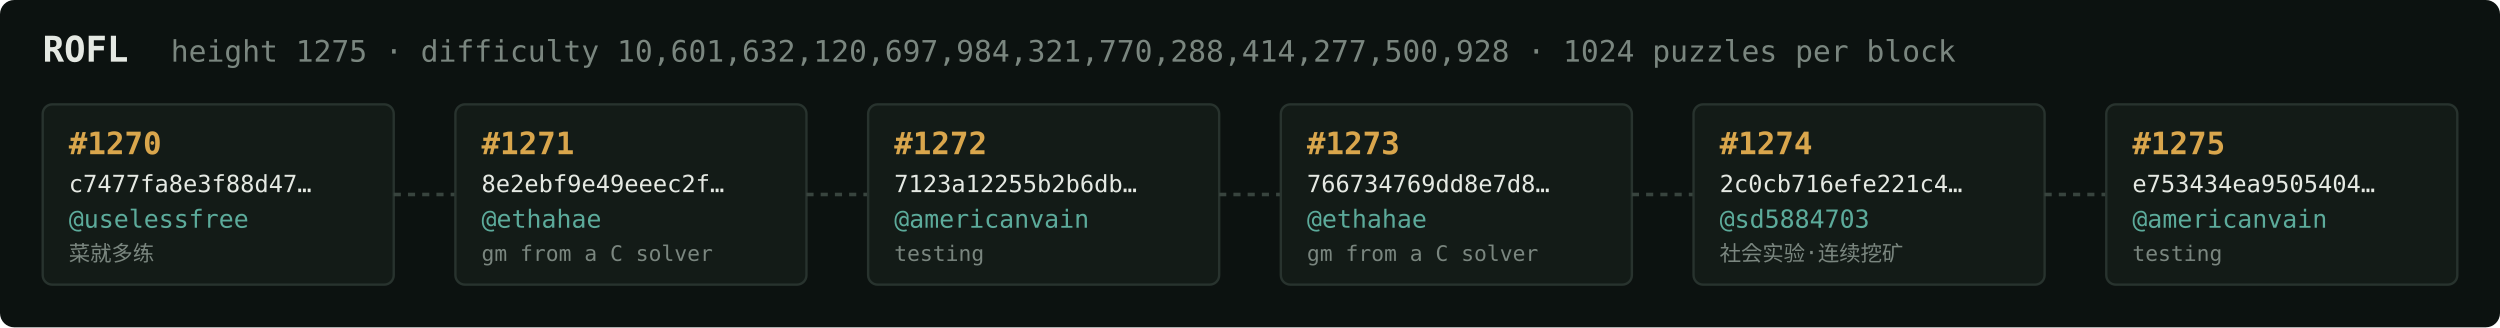
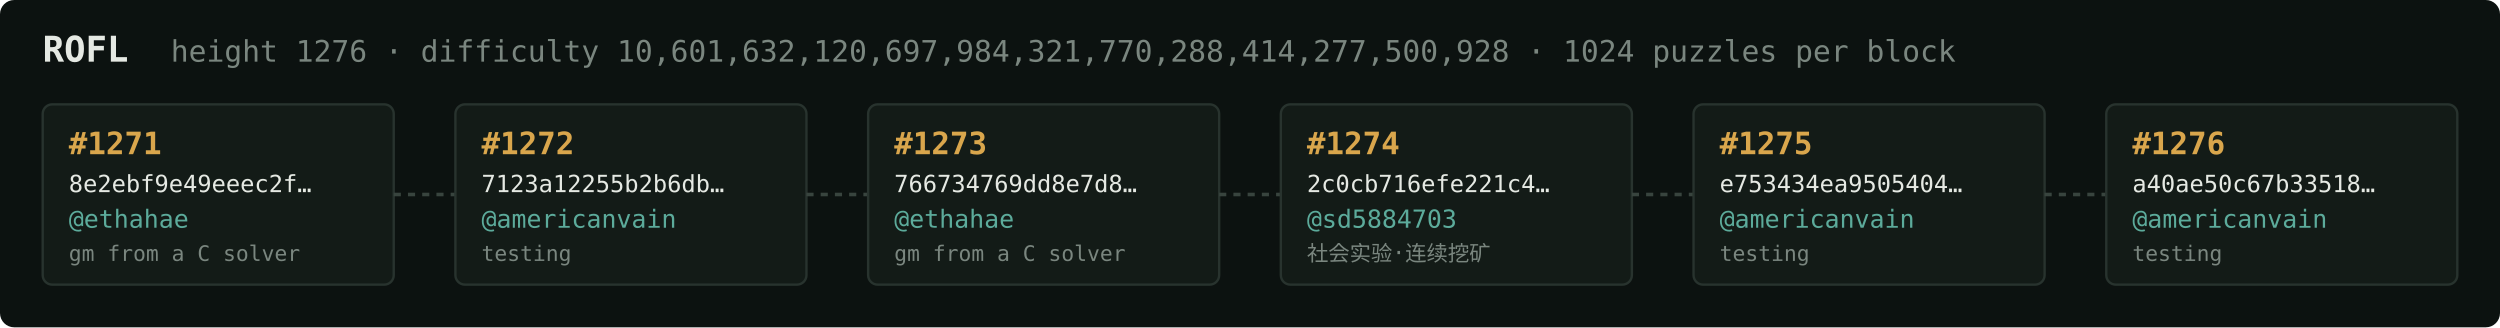
<svg xmlns="http://www.w3.org/2000/svg" width="1054" height="138" viewBox="0 0 1054 138" font-family="ui-monospace,SFMono-Regular,Menlo,monospace">
  <rect fill="#0c1210" width="1054" height="138" rx="6" />
  <text x="18" y="26" fill="#e5e9e3" font-size="15" font-weight="700">ROFL</text>
-   <text x="72" y="26" fill="#7a867f" font-size="12.5">height 1275 · difficulty 10,601,632,120,697,984,321,770,288,414,277,500,928 · 1024 puzzles per block</text>
+   <text x="72" y="26" fill="#7a867f" font-size="12.5">height 1276 · difficulty 10,601,632,120,697,984,321,770,288,414,277,500,928 · 1024 puzzles per block</text>
  <rect x="18" y="44" width="148" height="76" rx="4" fill="#131b17" stroke="#28332e" stroke-width="1" />
-   <text x="29" y="65" fill="#d9a64c" font-size="13" font-weight="700">#1270</text>
-   <text x="29" y="81" fill="#e5e9e3" font-size="10">c7477fa8e3f88d47…</text>
-   <text x="29" y="96" fill="#5cab9b" font-size="10.5">@uselessfree</text>
-   <text x="29" y="110" fill="#7a867f" font-size="9">菜就多练</text>
+   <text x="29" y="65" fill="#d9a64c" font-size="13" font-weight="700">#1271</text>
+   <text x="29" y="81" fill="#e5e9e3" font-size="10">8e2ebf9e49eeec2f…</text>
+   <text x="29" y="96" fill="#5cab9b" font-size="10.5">@ethahae</text>
+   <text x="29" y="110" fill="#7a867f" font-size="9">gm from a C solver</text>
  <line x1="166" y1="82.0" x2="192" y2="82.0" stroke="#38443e" stroke-width="1.5" stroke-dasharray="3 3" />
  <rect x="192" y="44" width="148" height="76" rx="4" fill="#131b17" stroke="#28332e" stroke-width="1" />
-   <text x="203" y="65" fill="#d9a64c" font-size="13" font-weight="700">#1271</text>
-   <text x="203" y="81" fill="#e5e9e3" font-size="10">8e2ebf9e49eeec2f…</text>
-   <text x="203" y="96" fill="#5cab9b" font-size="10.5">@ethahae</text>
-   <text x="203" y="110" fill="#7a867f" font-size="9">gm from a C solver</text>
+   <text x="203" y="65" fill="#d9a64c" font-size="13" font-weight="700">#1272</text>
+   <text x="203" y="81" fill="#e5e9e3" font-size="10">7123a12255b2b6db…</text>
+   <text x="203" y="96" fill="#5cab9b" font-size="10.5">@americanvain</text>
+   <text x="203" y="110" fill="#7a867f" font-size="9">testing</text>
  <line x1="340" y1="82.0" x2="366" y2="82.0" stroke="#38443e" stroke-width="1.5" stroke-dasharray="3 3" />
  <rect x="366" y="44" width="148" height="76" rx="4" fill="#131b17" stroke="#28332e" stroke-width="1" />
-   <text x="377" y="65" fill="#d9a64c" font-size="13" font-weight="700">#1272</text>
-   <text x="377" y="81" fill="#e5e9e3" font-size="10">7123a12255b2b6db…</text>
-   <text x="377" y="96" fill="#5cab9b" font-size="10.5">@americanvain</text>
-   <text x="377" y="110" fill="#7a867f" font-size="9">testing</text>
+   <text x="377" y="65" fill="#d9a64c" font-size="13" font-weight="700">#1273</text>
+   <text x="377" y="81" fill="#e5e9e3" font-size="10">766734769dd8e7d8…</text>
+   <text x="377" y="96" fill="#5cab9b" font-size="10.5">@ethahae</text>
+   <text x="377" y="110" fill="#7a867f" font-size="9">gm from a C solver</text>
  <line x1="514" y1="82.0" x2="540" y2="82.0" stroke="#38443e" stroke-width="1.5" stroke-dasharray="3 3" />
  <rect x="540" y="44" width="148" height="76" rx="4" fill="#131b17" stroke="#28332e" stroke-width="1" />
-   <text x="551" y="65" fill="#d9a64c" font-size="13" font-weight="700">#1273</text>
-   <text x="551" y="81" fill="#e5e9e3" font-size="10">766734769dd8e7d8…</text>
-   <text x="551" y="96" fill="#5cab9b" font-size="10.5">@ethahae</text>
-   <text x="551" y="110" fill="#7a867f" font-size="9">gm from a C solver</text>
+   <text x="551" y="65" fill="#d9a64c" font-size="13" font-weight="700">#1274</text>
+   <text x="551" y="81" fill="#e5e9e3" font-size="10">2c0cb716efe221c4…</text>
+   <text x="551" y="96" fill="#5cab9b" font-size="10.5">@sd5884703</text>
+   <text x="551" y="110" fill="#7a867f" font-size="9">社会实验·连续挖矿</text>
  <line x1="688" y1="82.0" x2="714" y2="82.0" stroke="#38443e" stroke-width="1.5" stroke-dasharray="3 3" />
  <rect x="714" y="44" width="148" height="76" rx="4" fill="#131b17" stroke="#28332e" stroke-width="1" />
-   <text x="725" y="65" fill="#d9a64c" font-size="13" font-weight="700">#1274</text>
-   <text x="725" y="81" fill="#e5e9e3" font-size="10">2c0cb716efe221c4…</text>
-   <text x="725" y="96" fill="#5cab9b" font-size="10.5">@sd5884703</text>
-   <text x="725" y="110" fill="#7a867f" font-size="9">社会实验·连续挖矿</text>
+   <text x="725" y="65" fill="#d9a64c" font-size="13" font-weight="700">#1275</text>
+   <text x="725" y="81" fill="#e5e9e3" font-size="10">e753434ea9505404…</text>
+   <text x="725" y="96" fill="#5cab9b" font-size="10.5">@americanvain</text>
+   <text x="725" y="110" fill="#7a867f" font-size="9">testing</text>
  <line x1="862" y1="82.0" x2="888" y2="82.0" stroke="#38443e" stroke-width="1.5" stroke-dasharray="3 3" />
  <rect x="888" y="44" width="148" height="76" rx="4" fill="#131b17" stroke="#28332e" stroke-width="1" />
-   <text x="899" y="65" fill="#d9a64c" font-size="13" font-weight="700">#1275</text>
-   <text x="899" y="81" fill="#e5e9e3" font-size="10">e753434ea9505404…</text>
+   <text x="899" y="65" fill="#d9a64c" font-size="13" font-weight="700">#1276</text>
+   <text x="899" y="81" fill="#e5e9e3" font-size="10">a40ae50c67b33518…</text>
  <text x="899" y="96" fill="#5cab9b" font-size="10.5">@americanvain</text>
  <text x="899" y="110" fill="#7a867f" font-size="9">testing</text>
</svg>
